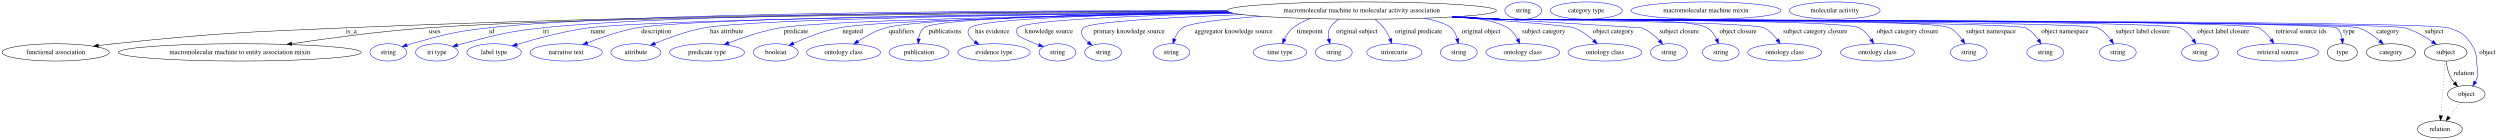
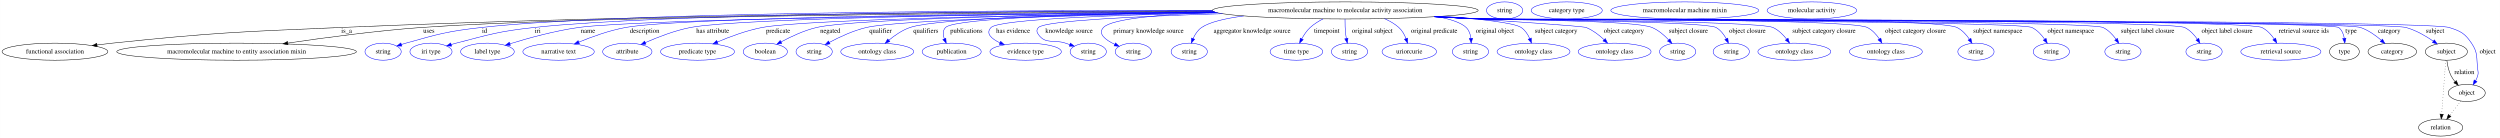
- <svg xmlns="http://www.w3.org/2000/svg" width="5201pt" height="291pt" viewBox="0.00 0.00 5200.79 291.00">
+ <svg xmlns="http://www.w3.org/2000/svg" width="5272pt" height="291pt" viewBox="0.00 0.00 5271.79 291.00">
  <g id="graph0" class="graph" transform="scale(1 1) rotate(0) translate(4 287)">
-     <polygon fill="white" stroke="transparent" points="-4,4 -4,-287 5196.79,-287 5196.79,4 -4,4" />
+     <polygon fill="white" stroke="transparent" points="-4,4 -4,-287 5267.79,-287 5267.79,4 -4,4" />
    <g id="node1" class="node">
-       <ellipse fill="none" stroke="black" cx="2828.79" cy="-265" rx="280.25" ry="18" />
-       <text text-anchor="middle" x="2828.79" y="-261.3" font-family="Times,serif" font-size="14.00">macromolecular machine to molecular activity association</text>
+       <ellipse fill="none" stroke="black" cx="2832.79" cy="-265" rx="280.25" ry="18" />
+       <text text-anchor="middle" x="2832.79" y="-261.3" font-family="Times,serif" font-size="14.00">macromolecular machine to molecular activity association</text>
    </g>
    <g id="node2" class="node">
      <ellipse fill="none" stroke="black" cx="111.79" cy="-178" rx="111.58" ry="18" />
      <text text-anchor="middle" x="111.79" y="-174.3" font-family="Times,serif" font-size="14.00">functional association</text>
    </g>
    <g id="edge1" class="edge">
-       <path fill="none" stroke="black" d="M2548.83,-264.01C2143.66,-262.96 1370.32,-257.02 712.79,-229 499.15,-219.9 445.47,-218.22 232.79,-196 222.29,-194.9 211.3,-193.59 200.41,-192.19" />
+       <path fill="none" stroke="black" d="M2552.73,-264.02C2146.91,-262.99 1371.79,-257.07 712.79,-229 499.15,-219.9 445.47,-218.22 232.79,-196 222.29,-194.9 211.3,-193.59 200.41,-192.19" />
      <polygon fill="black" stroke="black" points="200.82,-188.71 190.45,-190.88 199.91,-195.65 200.82,-188.71" />
      <text text-anchor="middle" x="726.79" y="-217.8" font-family="Times,serif" font-size="14.00">is_a</text>
    </g>
    <g id="node3" class="node">
      <ellipse fill="none" stroke="black" cx="494.79" cy="-178" rx="252.66" ry="18" />
      <text text-anchor="middle" x="494.79" y="-174.3" font-family="Times,serif" font-size="14.00">macromolecular machine to entity association mixin</text>
    </g>
    <g id="edge2" class="edge">
-       <path fill="none" stroke="black" d="M2550.62,-262.76C2092.58,-260.09 1198.94,-252.02 883.79,-229 788.58,-222.05 680.98,-207.71 603.11,-196.17" />
+       <path fill="none" stroke="black" d="M2554.51,-262.77C2095.66,-260.11 1199.69,-252.07 883.79,-229 788.58,-222.05 680.98,-207.71 603.11,-196.17" />
      <polygon fill="black" stroke="black" points="603.22,-192.64 592.81,-194.63 602.19,-199.57 603.22,-192.64" />
      <text text-anchor="middle" x="900.29" y="-217.8" font-family="Times,serif" font-size="14.00">uses</text>
    </g>
    <g id="node4" class="node">
      <ellipse fill="none" stroke="blue" cx="803.79" cy="-178" rx="38.19" ry="18" />
      <text text-anchor="middle" x="803.79" y="-174.3" font-family="Times,serif" font-size="14.00">string</text>
    </g>
    <g id="edge3" class="edge">
-       <path fill="none" stroke="blue" d="M2548.24,-264.9C2114.38,-265.23 1300.56,-261.28 1011.79,-229 939.63,-220.93 921.73,-215.5 851.79,-196 848.68,-195.13 845.48,-194.17 842.29,-193.15" />
+       <path fill="none" stroke="blue" d="M2552.34,-264.96C2117.51,-265.38 1300.53,-261.56 1010.79,-229 939.07,-220.94 921.3,-215.43 851.79,-196 848.68,-195.13 845.49,-194.17 842.29,-193.15" />
      <polygon fill="blue" stroke="blue" points="843.37,-189.82 832.78,-189.98 841.16,-196.46 843.37,-189.82" />
-       <text text-anchor="middle" x="1018.79" y="-217.8" font-family="Times,serif" font-size="14.00">id</text>
+       <text text-anchor="middle" x="1017.79" y="-217.8" font-family="Times,serif" font-size="14.00">id</text>
    </g>
    <g id="node5" class="node">
      <ellipse fill="none" stroke="blue" cx="904.79" cy="-178" rx="44.39" ry="18" />
      <text text-anchor="middle" x="904.79" y="-174.3" font-family="Times,serif" font-size="14.00">iri type</text>
    </g>
    <g id="edge4" class="edge">
-       <path fill="none" stroke="blue" d="M2548.78,-264.22C2137.83,-263.52 1391.17,-258.09 1123.79,-229 1049.01,-220.86 1030.61,-214.85 957.79,-196 954.41,-195.13 950.94,-194.16 947.45,-193.15" />
-       <polygon fill="blue" stroke="blue" points="948.28,-189.74 937.7,-190.2 946.26,-196.44 948.28,-189.74" />
-       <text text-anchor="middle" x="1131.79" y="-217.8" font-family="Times,serif" font-size="14.00">iri</text>
+       <path fill="none" stroke="blue" d="M2552.64,-264.32C2140.41,-263.76 1390.26,-258.52 1121.79,-229 1047.89,-220.87 1029.75,-214.72 957.79,-196 954.41,-195.12 950.94,-194.15 947.45,-193.14" />
+       <polygon fill="blue" stroke="blue" points="948.29,-189.73 937.7,-190.19 946.26,-196.43 948.29,-189.73" />
+       <text text-anchor="middle" x="1129.79" y="-217.8" font-family="Times,serif" font-size="14.00">iri</text>
    </g>
    <g id="node6" class="node">
      <ellipse fill="none" stroke="blue" cx="1023.79" cy="-178" rx="56.59" ry="18" />
      <text text-anchor="middle" x="1023.79" y="-174.3" font-family="Times,serif" font-size="14.00">label type</text>
    </g>
    <g id="edge5" class="edge">
-       <path fill="none" stroke="blue" d="M2553.97,-261.42C2128.97,-256.91 1347.66,-246.39 1219.79,-229 1168.14,-221.98 1110.5,-206.29 1071.17,-194.35" />
-       <polygon fill="blue" stroke="blue" points="1072.17,-190.99 1061.59,-191.4 1070.12,-197.68 1072.17,-190.99" />
-       <text text-anchor="middle" x="1239.79" y="-217.8" font-family="Times,serif" font-size="14.00">name</text>
+       <path fill="none" stroke="blue" d="M2557.46,-261.54C2130.53,-257.19 1344.33,-246.88 1215.79,-229 1165.68,-222.03 1109.87,-206.6 1071.39,-194.71" />
+       <polygon fill="blue" stroke="blue" points="1072.1,-191.26 1061.51,-191.62 1070.01,-197.94 1072.1,-191.26" />
+       <text text-anchor="middle" x="1235.79" y="-217.8" font-family="Times,serif" font-size="14.00">name</text>
    </g>
    <g id="node7" class="node">
      <ellipse fill="none" stroke="blue" cx="1173.79" cy="-178" rx="75.29" ry="18" />
      <text text-anchor="middle" x="1173.79" y="-174.3" font-family="Times,serif" font-size="14.00">narrative text</text>
    </g>
    <g id="edge6" class="edge">
-       <path fill="none" stroke="blue" d="M2552.2,-262.13C2149.83,-258.71 1438.03,-249.79 1320.79,-229 1285.14,-222.68 1246.43,-209.22 1217.69,-197.87" />
-       <polygon fill="blue" stroke="blue" points="1218.93,-194.59 1208.34,-194.11 1216.31,-201.08 1218.93,-194.59" />
-       <text text-anchor="middle" x="1361.29" y="-217.8" font-family="Times,serif" font-size="14.00">description</text>
+       <path fill="none" stroke="blue" d="M2555.59,-262.36C2150.73,-259.24 1432.79,-250.71 1314.79,-229 1280.74,-222.74 1243.93,-209.44 1216.46,-198.14" />
+       <polygon fill="blue" stroke="blue" points="1217.72,-194.87 1207.15,-194.23 1215.02,-201.33 1217.72,-194.87" />
+       <text text-anchor="middle" x="1355.29" y="-217.8" font-family="Times,serif" font-size="14.00">description</text>
    </g>
    <g id="node8" class="node">
      <ellipse fill="none" stroke="blue" cx="1318.79" cy="-178" rx="51.99" ry="18" />
      <text text-anchor="middle" x="1318.79" y="-174.3" font-family="Times,serif" font-size="14.00">attribute</text>
    </g>
    <g id="edge7" class="edge">
-       <path fill="none" stroke="blue" d="M2553.76,-261.56C2185.09,-257.58 1564.73,-248.14 1460.79,-229 1425.15,-222.44 1386.46,-208.32 1358.48,-196.75" />
-       <polygon fill="blue" stroke="blue" points="1359.63,-193.44 1349.05,-192.78 1356.91,-199.89 1359.63,-193.44" />
-       <text text-anchor="middle" x="1507.79" y="-217.8" font-family="Times,serif" font-size="14.00">has attribute</text>
+       <path fill="none" stroke="blue" d="M2556.65,-261.93C2184.6,-258.38 1556.66,-249.44 1451.79,-229 1418.58,-222.53 1382.78,-208.64 1356.7,-197.14" />
+       <polygon fill="blue" stroke="blue" points="1358.1,-193.93 1347.55,-193.03 1355.24,-200.32 1358.1,-193.93" />
+       <text text-anchor="middle" x="1498.79" y="-217.8" font-family="Times,serif" font-size="14.00">has attribute</text>
    </g>
    <g id="node9" class="node">
      <ellipse fill="none" stroke="blue" cx="1466.79" cy="-178" rx="77.99" ry="18" />
      <text text-anchor="middle" x="1466.79" y="-174.3" font-family="Times,serif" font-size="14.00">predicate type</text>
    </g>
    <g id="edge8" class="edge">
-       <path fill="none" stroke="blue" d="M2558.05,-260.33C2229.3,-255.22 1707.41,-244.78 1617.79,-229 1581.26,-222.57 1541.5,-209.12 1511.95,-197.79" />
-       <polygon fill="blue" stroke="blue" points="1512.92,-194.42 1502.34,-194.04 1510.38,-200.94 1512.92,-194.42" />
-       <text text-anchor="middle" x="1651.79" y="-217.8" font-family="Times,serif" font-size="14.00">predicate</text>
+       <path fill="none" stroke="blue" d="M2559.89,-260.9C2226.02,-256.37 1693.74,-246.53 1602.79,-229 1570.23,-222.73 1535.14,-209.66 1508.77,-198.45" />
+       <polygon fill="blue" stroke="blue" points="1510.03,-195.19 1499.46,-194.43 1507.25,-201.61 1510.03,-195.19" />
+       <text text-anchor="middle" x="1636.79" y="-217.8" font-family="Times,serif" font-size="14.00">predicate</text>
    </g>
    <g id="node10" class="node">
      <ellipse fill="none" stroke="blue" cx="1609.79" cy="-178" rx="46.59" ry="18" />
      <text text-anchor="middle" x="1609.79" y="-174.3" font-family="Times,serif" font-size="14.00">boolean</text>
    </g>
    <g id="edge9" class="edge">
-       <path fill="none" stroke="blue" d="M2559.41,-259.99C2263.18,-254.84 1818.64,-244.65 1740.79,-229 1707.88,-222.38 1672.42,-208.39 1646.7,-196.89" />
-       <polygon fill="blue" stroke="blue" points="1647.9,-193.58 1637.35,-192.62 1644.99,-199.95 1647.9,-193.58" />
-       <text text-anchor="middle" x="1769.79" y="-217.8" font-family="Times,serif" font-size="14.00">negated</text>
+       <path fill="none" stroke="blue" d="M2559.22,-261.12C2255.45,-257.02 1797.21,-247.8 1717.79,-229 1691.46,-222.77 1663.81,-209.83 1643.08,-198.67" />
+       <polygon fill="blue" stroke="blue" points="1644.52,-195.47 1634.07,-193.71 1641.14,-201.6 1644.52,-195.47" />
+       <text text-anchor="middle" x="1746.79" y="-217.8" font-family="Times,serif" font-size="14.00">negated</text>
    </g>
    <g id="node11" class="node">
-       <ellipse fill="none" stroke="blue" cx="1750.79" cy="-178" rx="76.89" ry="18" />
-       <text text-anchor="middle" x="1750.79" y="-174.3" font-family="Times,serif" font-size="14.00">ontology class</text>
+       <ellipse fill="none" stroke="blue" cx="1712.79" cy="-178" rx="38.19" ry="18" />
+       <text text-anchor="middle" x="1712.79" y="-174.3" font-family="Times,serif" font-size="14.00">string</text>
    </g>
    <g id="edge10" class="edge">
-       <path fill="none" stroke="blue" d="M2555.06,-261.09C2285.62,-257.13 1904.98,-248.21 1837.79,-229 1817.44,-223.18 1796.81,-211.62 1780.75,-201.08" />
-       <polygon fill="blue" stroke="blue" points="1782.57,-198.09 1772.33,-195.38 1778.64,-203.88 1782.57,-198.09" />
-       <text text-anchor="middle" x="1871.29" y="-217.8" font-family="Times,serif" font-size="14.00">qualifiers</text>
+       <path fill="none" stroke="blue" d="M2563.29,-260.08C2288.53,-255.21 1892.9,-245.46 1822.79,-229 1795.22,-222.53 1766.13,-208.97 1744.8,-197.61" />
+       <polygon fill="blue" stroke="blue" points="1746.32,-194.45 1735.86,-192.74 1742.97,-200.6 1746.32,-194.45" />
+       <text text-anchor="middle" x="1852.79" y="-217.8" font-family="Times,serif" font-size="14.00">qualifier</text>
    </g>
    <g id="node12" class="node">
-       <ellipse fill="none" stroke="blue" cx="1907.79" cy="-178" rx="62.29" ry="18" />
-       <text text-anchor="middle" x="1907.79" y="-174.3" font-family="Times,serif" font-size="14.00">publication</text>
+       <ellipse fill="none" stroke="blue" cx="1845.79" cy="-178" rx="76.89" ry="18" />
+       <text text-anchor="middle" x="1845.79" y="-174.3" font-family="Times,serif" font-size="14.00">ontology class</text>
    </g>
    <g id="edge11" class="edge">
-       <path fill="none" stroke="blue" d="M2553.44,-261.63C2294.18,-258.13 1941.97,-249.61 1917.79,-229 1911.18,-223.37 1908.17,-214.71 1906.97,-206.17" />
-       <polygon fill="blue" stroke="blue" points="1910.45,-205.77 1906.28,-196.02 1903.46,-206.24 1910.45,-205.77" />
-       <text text-anchor="middle" x="1961.79" y="-217.8" font-family="Times,serif" font-size="14.00">publications</text>
+       <path fill="none" stroke="blue" d="M2557.5,-261.57C2309.27,-258.06 1974.27,-249.54 1914.79,-229 1898.39,-223.33 1882.53,-212.36 1870.16,-202.14" />
+       <polygon fill="blue" stroke="blue" points="1872.42,-199.47 1862.57,-195.59 1867.85,-204.77 1872.42,-199.47" />
+       <text text-anchor="middle" x="1948.29" y="-217.8" font-family="Times,serif" font-size="14.00">qualifiers</text>
    </g>
    <g id="node13" class="node">
-       <ellipse fill="none" stroke="blue" cx="2063.79" cy="-178" rx="75.29" ry="18" />
-       <text text-anchor="middle" x="2063.79" y="-174.3" font-family="Times,serif" font-size="14.00">evidence type</text>
+       <ellipse fill="none" stroke="blue" cx="2002.79" cy="-178" rx="62.29" ry="18" />
+       <text text-anchor="middle" x="2002.79" y="-174.3" font-family="Times,serif" font-size="14.00">publication</text>
    </g>
    <g id="edge12" class="edge">
-       <path fill="none" stroke="blue" d="M2554.95,-261.17C2325.64,-257.41 2032.71,-248.75 2013.79,-229 2004.61,-219.42 2012.09,-209.02 2023.8,-200.2" />
-       <polygon fill="blue" stroke="blue" points="2026.1,-202.87 2032.43,-194.37 2022.19,-197.07 2026.1,-202.87" />
-       <text text-anchor="middle" x="2060.29" y="-217.8" font-family="Times,serif" font-size="14.00">has evidence</text>
+       <path fill="none" stroke="blue" d="M2557.59,-261.6C2319.27,-258.13 2009.6,-249.65 1989.79,-229 1983.65,-222.6 1984.19,-213.7 1987.17,-205.17" />
+       <polygon fill="blue" stroke="blue" points="1990.44,-206.41 1991.33,-195.86 1984.05,-203.56 1990.44,-206.41" />
+       <text text-anchor="middle" x="2033.79" y="-217.8" font-family="Times,serif" font-size="14.00">publications</text>
    </g>
    <g id="node14" class="node">
-       <ellipse fill="none" stroke="blue" cx="2195.79" cy="-178" rx="38.19" ry="18" />
-       <text text-anchor="middle" x="2195.79" y="-174.3" font-family="Times,serif" font-size="14.00">string</text>
+       <ellipse fill="none" stroke="blue" cx="2158.79" cy="-178" rx="75.29" ry="18" />
+       <text text-anchor="middle" x="2158.79" y="-174.3" font-family="Times,serif" font-size="14.00">evidence type</text>
    </g>
    <g id="edge13" class="edge">
-       <path fill="none" stroke="blue" d="M2561.87,-259.43C2365.34,-254.72 2129.62,-245.62 2113.79,-229 2109.19,-224.17 2110.12,-219.56 2113.79,-214 2116.52,-209.87 2137.03,-201.11 2156.86,-193.39" />
-       <polygon fill="blue" stroke="blue" points="2158.37,-196.56 2166.45,-189.71 2155.86,-190.02 2158.37,-196.56" />
-       <text text-anchor="middle" x="2178.29" y="-217.8" font-family="Times,serif" font-size="14.00">knowledge source</text>
+       <path fill="none" stroke="blue" d="M2563.54,-260.03C2356.38,-255.61 2102.6,-246.62 2085.79,-229 2073.81,-216.44 2086.63,-205.23 2104.69,-196.62" />
+       <polygon fill="blue" stroke="blue" points="2106.12,-199.81 2113.89,-192.61 2103.33,-193.39 2106.12,-199.81" />
+       <text text-anchor="middle" x="2132.29" y="-217.8" font-family="Times,serif" font-size="14.00">has evidence</text>
    </g>
    <g id="node15" class="node">
      <ellipse fill="none" stroke="blue" cx="2290.79" cy="-178" rx="38.19" ry="18" />
      <text text-anchor="middle" x="2290.79" y="-174.3" font-family="Times,serif" font-size="14.00">string</text>
    </g>
    <g id="edge14" class="edge">
-       <path fill="none" stroke="blue" d="M2580.74,-256.61C2429.02,-250.83 2261.7,-241.65 2249.79,-229 2240.79,-219.44 2248.58,-208.17 2259.69,-198.76" />
-       <polygon fill="blue" stroke="blue" points="2261.94,-201.44 2267.75,-192.58 2257.69,-195.88 2261.94,-201.44" />
-       <text text-anchor="middle" x="2344.79" y="-217.8" font-family="Times,serif" font-size="14.00">primary knowledge source</text>
+       <path fill="none" stroke="blue" d="M2573.98,-258.09C2399.88,-252.81 2199.62,-243.6 2185.79,-229 2181.21,-224.16 2181.85,-219.38 2185.79,-214 2201.49,-192.57 2217.6,-204.44 2242.79,-196 2245.71,-195.02 2248.73,-193.99 2251.76,-192.95" />
+       <polygon fill="blue" stroke="blue" points="2253.11,-196.19 2261.4,-189.59 2250.8,-189.58 2253.11,-196.19" />
+       <text text-anchor="middle" x="2250.29" y="-217.8" font-family="Times,serif" font-size="14.00">knowledge source</text>
    </g>
    <g id="node16" class="node">
-       <ellipse fill="none" stroke="blue" cx="2432.79" cy="-178" rx="38.19" ry="18" />
-       <text text-anchor="middle" x="2432.79" y="-174.3" font-family="Times,serif" font-size="14.00">string</text>
+       <ellipse fill="none" stroke="blue" cx="2385.79" cy="-178" rx="38.19" ry="18" />
+       <text text-anchor="middle" x="2385.79" y="-174.3" font-family="Times,serif" font-size="14.00">string</text>
    </g>
    <g id="edge15" class="edge">
-       <path fill="none" stroke="blue" d="M2619.01,-253.04C2542.27,-247.37 2470.48,-239.41 2455.79,-229 2447.97,-223.46 2442.75,-214.59 2439.29,-205.85" />
-       <polygon fill="blue" stroke="blue" points="2442.57,-204.6 2436.09,-196.22 2435.92,-206.81 2442.57,-204.6" />
-       <text text-anchor="middle" x="2562.29" y="-217.8" font-family="Times,serif" font-size="14.00">aggregator knowledge source</text>
+       <path fill="none" stroke="blue" d="M2559.59,-260.99C2447.86,-256.86 2340.45,-247.91 2322.79,-229 2310.29,-215.61 2327.15,-202.81 2346.57,-193.51" />
+       <polygon fill="blue" stroke="blue" points="2348.16,-196.63 2355.87,-189.37 2345.31,-190.24 2348.16,-196.63" />
+       <text text-anchor="middle" x="2417.79" y="-217.8" font-family="Times,serif" font-size="14.00">primary knowledge source</text>
    </g>
    <g id="node17" class="node">
-       <ellipse fill="none" stroke="blue" cx="2658.79" cy="-178" rx="55.49" ry="18" />
-       <text text-anchor="middle" x="2658.79" y="-174.3" font-family="Times,serif" font-size="14.00">time type</text>
+       <ellipse fill="none" stroke="blue" cx="2503.79" cy="-178" rx="38.19" ry="18" />
+       <text text-anchor="middle" x="2503.79" y="-174.3" font-family="Times,serif" font-size="14.00">string</text>
    </g>
    <g id="edge16" class="edge">
-       <path fill="none" stroke="blue" d="M2721.49,-248.37C2708.69,-243.52 2696.41,-237.2 2685.79,-229 2678.08,-223.04 2672.29,-214.23 2668.1,-205.66" />
-       <polygon fill="blue" stroke="blue" points="2671.21,-204.04 2664.03,-196.25 2664.79,-206.82 2671.21,-204.04" />
-       <text text-anchor="middle" x="2720.79" y="-217.8" font-family="Times,serif" font-size="14.00">timepoint</text>
+       <path fill="none" stroke="blue" d="M2618.63,-253.35C2579.8,-248.14 2546.36,-240.41 2529.79,-229 2521.62,-223.38 2515.85,-214.37 2511.85,-205.54" />
+       <polygon fill="blue" stroke="blue" points="2515.1,-204.22 2508.18,-196.19 2508.58,-206.78 2515.1,-204.22" />
+       <text text-anchor="middle" x="2636.29" y="-217.8" font-family="Times,serif" font-size="14.00">aggregator knowledge source</text>
    </g>
    <g id="node18" class="node">
-       <ellipse fill="none" stroke="blue" cx="2770.79" cy="-178" rx="38.19" ry="18" />
-       <text text-anchor="middle" x="2770.79" y="-174.3" font-family="Times,serif" font-size="14.00">string</text>
+       <ellipse fill="none" stroke="blue" cx="2729.79" cy="-178" rx="55.49" ry="18" />
+       <text text-anchor="middle" x="2729.79" y="-174.3" font-family="Times,serif" font-size="14.00">time type</text>
    </g>
    <g id="edge17" class="edge">
-       <path fill="none" stroke="blue" d="M2781.31,-247.11C2773.93,-242.39 2767.27,-236.45 2762.79,-229 2758.58,-222.01 2758.48,-213.51 2760.05,-205.53" />
-       <polygon fill="blue" stroke="blue" points="2763.44,-206.4 2762.77,-195.83 2756.7,-204.52 2763.44,-206.4" />
-       <text text-anchor="middle" x="2818.79" y="-217.8" font-family="Times,serif" font-size="14.00">original subject</text>
+       <path fill="none" stroke="blue" d="M2785.89,-247.07C2776.24,-242.21 2766.64,-236.21 2758.79,-229 2751.6,-222.39 2745.68,-213.57 2741.11,-205.19" />
+       <polygon fill="blue" stroke="blue" points="2744.14,-203.41 2736.53,-196.04 2737.88,-206.55 2744.14,-203.41" />
+       <text text-anchor="middle" x="2793.79" y="-217.8" font-family="Times,serif" font-size="14.00">timepoint</text>
    </g>
    <g id="node19" class="node">
-       <ellipse fill="none" stroke="blue" cx="2896.79" cy="-178" rx="57.39" ry="18" />
-       <text text-anchor="middle" x="2896.79" y="-174.3" font-family="Times,serif" font-size="14.00">uriorcurie</text>
+       <ellipse fill="none" stroke="blue" cx="2841.79" cy="-178" rx="38.19" ry="18" />
+       <text text-anchor="middle" x="2841.79" y="-174.3" font-family="Times,serif" font-size="14.00">string</text>
    </g>
    <g id="edge18" class="edge">
-       <path fill="none" stroke="blue" d="M2856.12,-246.8C2862.83,-241.66 2869.57,-235.62 2874.79,-229 2880.22,-222.12 2884.59,-213.69 2887.97,-205.72" />
-       <polygon fill="blue" stroke="blue" points="2891.24,-206.97 2891.59,-196.38 2884.71,-204.43 2891.24,-206.97" />
-       <text text-anchor="middle" x="2947.29" y="-217.8" font-family="Times,serif" font-size="14.00">original predicate</text>
+       <path fill="none" stroke="blue" d="M2832.27,-246.81C2832.19,-237.14 2832.45,-224.86 2833.79,-214 2834.12,-211.31 2834.57,-208.52 2835.09,-205.75" />
+       <polygon fill="blue" stroke="blue" points="2838.51,-206.48 2837.18,-195.97 2831.67,-205.01 2838.51,-206.48" />
+       <text text-anchor="middle" x="2889.79" y="-217.8" font-family="Times,serif" font-size="14.00">original subject</text>
    </g>
    <g id="node20" class="node">
-       <ellipse fill="none" stroke="blue" cx="3030.79" cy="-178" rx="38.19" ry="18" />
-       <text text-anchor="middle" x="3030.79" y="-174.3" font-family="Times,serif" font-size="14.00">string</text>
+       <ellipse fill="none" stroke="blue" cx="2967.79" cy="-178" rx="57.39" ry="18" />
+       <text text-anchor="middle" x="2967.79" y="-174.3" font-family="Times,serif" font-size="14.00">uriorcurie</text>
    </g>
    <g id="edge19" class="edge">
-       <path fill="none" stroke="blue" d="M2959.58,-249.07C2984.17,-244.05 3005.19,-237.48 3014.79,-229 3021.39,-223.17 3025.29,-214.61 3027.59,-206.21" />
-       <polygon fill="blue" stroke="blue" points="3031.05,-206.75 3029.66,-196.25 3024.2,-205.33 3031.05,-206.75" />
-       <text text-anchor="middle" x="3077.29" y="-217.8" font-family="Times,serif" font-size="14.00">original object</text>
+       <path fill="none" stroke="blue" d="M2915.35,-247.68C2926.42,-242.96 2936.98,-236.86 2945.79,-229 2952.71,-222.83 2957.55,-214.08 2960.89,-205.62" />
+       <polygon fill="blue" stroke="blue" points="2964.26,-206.59 2964.16,-196 2957.63,-204.34 2964.26,-206.59" />
+       <text text-anchor="middle" x="3020.29" y="-217.8" font-family="Times,serif" font-size="14.00">original predicate</text>
    </g>
    <g id="node21" class="node">
-       <ellipse fill="none" stroke="blue" cx="3163.79" cy="-178" rx="76.89" ry="18" />
-       <text text-anchor="middle" x="3163.79" y="-174.3" font-family="Times,serif" font-size="14.00">ontology class</text>
+       <ellipse fill="none" stroke="blue" cx="3096.79" cy="-178" rx="38.19" ry="18" />
+       <text text-anchor="middle" x="3096.79" y="-174.3" font-family="Times,serif" font-size="14.00">string</text>
    </g>
    <g id="edge20" class="edge">
-       <path fill="none" stroke="blue" d="M3038.78,-253.01C3079.56,-247.83 3115.12,-240.2 3132.79,-229 3141.62,-223.4 3148.35,-214.27 3153.24,-205.34" />
-       <polygon fill="blue" stroke="blue" points="3156.44,-206.78 3157.69,-196.26 3150.15,-203.71 3156.44,-206.78" />
-       <text text-anchor="middle" x="3207.29" y="-217.8" font-family="Times,serif" font-size="14.00">subject category</text>
+       <path fill="none" stroke="blue" d="M3026.56,-251.94C3054.2,-246.75 3076.95,-239.4 3087.79,-229 3093.88,-223.16 3096.67,-214.71 3097.79,-206.41" />
+       <polygon fill="blue" stroke="blue" points="3101.29,-206.38 3098.42,-196.19 3094.31,-205.95 3101.29,-206.38" />
+       <text text-anchor="middle" x="3148.29" y="-217.8" font-family="Times,serif" font-size="14.00">original object</text>
    </g>
    <g id="node22" class="node">
-       <ellipse fill="none" stroke="blue" cx="3334.79" cy="-178" rx="76.89" ry="18" />
-       <text text-anchor="middle" x="3334.79" y="-174.3" font-family="Times,serif" font-size="14.00">ontology class</text>
+       <ellipse fill="none" stroke="blue" cx="3229.79" cy="-178" rx="76.89" ry="18" />
+       <text text-anchor="middle" x="3229.79" y="-174.3" font-family="Times,serif" font-size="14.00">ontology class</text>
    </g>
    <g id="edge21" class="edge">
-       <path fill="none" stroke="blue" d="M3016.37,-251.59C3131.17,-243.59 3258.43,-233.81 3270.79,-229 3285.7,-223.2 3299.96,-212.72 3311.23,-202.85" />
-       <polygon fill="blue" stroke="blue" points="3313.86,-205.18 3318.86,-195.84 3309.13,-200.02 3313.86,-205.18" />
-       <text text-anchor="middle" x="3352.29" y="-217.8" font-family="Times,serif" font-size="14.00">object category</text>
+       <path fill="none" stroke="blue" d="M3039.15,-252.8C3116.2,-247.05 3188.8,-239.1 3203.79,-229 3212.01,-223.46 3217.8,-214.47 3221.79,-205.63" />
+       <polygon fill="blue" stroke="blue" points="3225.07,-206.86 3225.45,-196.27 3218.55,-204.31 3225.07,-206.86" />
+       <text text-anchor="middle" x="3277.29" y="-217.8" font-family="Times,serif" font-size="14.00">subject category</text>
    </g>
    <g id="node23" class="node">
-       <ellipse fill="none" stroke="blue" cx="3467.79" cy="-178" rx="38.19" ry="18" />
-       <text text-anchor="middle" x="3467.79" y="-174.3" font-family="Times,serif" font-size="14.00">string</text>
+       <ellipse fill="none" stroke="blue" cx="3400.79" cy="-178" rx="76.89" ry="18" />
+       <text text-anchor="middle" x="3400.79" y="-174.3" font-family="Times,serif" font-size="14.00">ontology class</text>
    </g>
    <g id="edge22" class="edge">
-       <path fill="none" stroke="blue" d="M3027.27,-252.27C3195.79,-242.29 3410.65,-229.47 3411.79,-229 3425.6,-223.25 3438.28,-212.61 3448.07,-202.62" />
-       <polygon fill="blue" stroke="blue" points="3450.72,-204.91 3454.96,-195.2 3445.59,-200.14 3450.72,-204.91" />
-       <text text-anchor="middle" x="3489.29" y="-217.8" font-family="Times,serif" font-size="14.00">subject closure</text>
+       <path fill="none" stroke="blue" d="M3026.91,-251.99C3167.15,-243.1 3333.26,-232.02 3340.79,-229 3354.83,-223.36 3368.03,-213.14 3378.45,-203.41" />
+       <polygon fill="blue" stroke="blue" points="3381.17,-205.64 3385.85,-196.14 3376.26,-200.65 3381.17,-205.64" />
+       <text text-anchor="middle" x="3420.29" y="-217.8" font-family="Times,serif" font-size="14.00">object category</text>
    </g>
    <g id="node24" class="node">
-       <ellipse fill="none" stroke="blue" cx="3575.79" cy="-178" rx="38.19" ry="18" />
-       <text text-anchor="middle" x="3575.79" y="-174.3" font-family="Times,serif" font-size="14.00">string</text>
+       <ellipse fill="none" stroke="blue" cx="3533.79" cy="-178" rx="38.19" ry="18" />
+       <text text-anchor="middle" x="3533.79" y="-174.3" font-family="Times,serif" font-size="14.00">string</text>
    </g>
    <g id="edge23" class="edge">
-       <path fill="none" stroke="blue" d="M3023.86,-252.07C3055.27,-250.28 3087.42,-248.53 3117.79,-247 3165.55,-244.6 3507.05,-254.04 3547.79,-229 3556.6,-223.59 3562.87,-214.33 3567.21,-205.24" />
-       <polygon fill="blue" stroke="blue" points="3570.45,-206.58 3571.06,-196 3563.98,-203.89 3570.45,-206.58" />
-       <text text-anchor="middle" x="3611.79" y="-217.8" font-family="Times,serif" font-size="14.00">object closure</text>
+       <path fill="none" stroke="blue" d="M3029.82,-252.18C3060.6,-250.4 3092.06,-248.62 3121.79,-247 3161.56,-244.83 3443.08,-244.46 3479.79,-229 3493.17,-223.37 3505.31,-212.88 3514.68,-202.97" />
+       <polygon fill="blue" stroke="blue" points="3517.52,-205.03 3521.56,-195.24 3512.3,-200.37 3517.52,-205.03" />
+       <text text-anchor="middle" x="3556.29" y="-217.8" font-family="Times,serif" font-size="14.00">subject closure</text>
    </g>
    <g id="node25" class="node">
-       <ellipse fill="none" stroke="blue" cx="3708.79" cy="-178" rx="76.89" ry="18" />
-       <text text-anchor="middle" x="3708.79" y="-174.3" font-family="Times,serif" font-size="14.00">ontology class</text>
+       <ellipse fill="none" stroke="blue" cx="3646.79" cy="-178" rx="38.19" ry="18" />
+       <text text-anchor="middle" x="3646.79" y="-174.3" font-family="Times,serif" font-size="14.00">string</text>
    </g>
    <g id="edge24" class="edge">
-       <path fill="none" stroke="blue" d="M3021.91,-251.94C3053.93,-250.15 3086.79,-248.42 3117.79,-247 3148.22,-245.61 3638.32,-242.16 3665.79,-229 3676.86,-223.7 3686.2,-214.07 3693.31,-204.67" />
-       <polygon fill="blue" stroke="blue" points="3696.35,-206.43 3699.21,-196.23 3690.61,-202.42 3696.35,-206.43" />
-       <text text-anchor="middle" x="3772.29" y="-217.8" font-family="Times,serif" font-size="14.00">subject category closure</text>
+       <path fill="none" stroke="blue" d="M3026.69,-252C3058.46,-250.2 3091.04,-248.47 3121.79,-247 3149.17,-245.7 3590.99,-242.59 3614.79,-229 3624.19,-223.63 3631.26,-214.26 3636.33,-205.06" />
+       <polygon fill="blue" stroke="blue" points="3639.47,-206.6 3640.75,-196.09 3633.19,-203.51 3639.47,-206.6" />
+       <text text-anchor="middle" x="3680.79" y="-217.8" font-family="Times,serif" font-size="14.00">object closure</text>
    </g>
    <g id="node26" class="node">
-       <ellipse fill="none" stroke="blue" cx="3901.79" cy="-178" rx="76.89" ry="18" />
-       <text text-anchor="middle" x="3901.79" y="-174.3" font-family="Times,serif" font-size="14.00">ontology class</text>
+       <ellipse fill="none" stroke="blue" cx="3779.79" cy="-178" rx="76.89" ry="18" />
+       <text text-anchor="middle" x="3779.79" y="-174.3" font-family="Times,serif" font-size="14.00">ontology class</text>
    </g>
    <g id="edge25" class="edge">
-       <path fill="none" stroke="blue" d="M3019.95,-251.82C3052.59,-250.01 3086.15,-248.31 3117.79,-247 3159.21,-245.28 3826.88,-247.87 3863.79,-229 3874.09,-223.74 3882.38,-214.25 3888.56,-204.94" />
-       <polygon fill="blue" stroke="blue" points="3891.65,-206.58 3893.83,-196.22 3885.66,-202.96 3891.65,-206.58" />
-       <text text-anchor="middle" x="3964.29" y="-217.8" font-family="Times,serif" font-size="14.00">object category closure</text>
+       <path fill="none" stroke="blue" d="M3025.12,-251.89C3057.39,-250.09 3090.53,-248.38 3121.79,-247 3155.83,-245.5 3703.87,-243.32 3734.79,-229 3746.27,-223.69 3756.08,-213.92 3763.59,-204.42" />
+       <polygon fill="blue" stroke="blue" points="3766.49,-206.4 3769.58,-196.26 3760.85,-202.25 3766.49,-206.4" />
+       <text text-anchor="middle" x="3842.29" y="-217.8" font-family="Times,serif" font-size="14.00">subject category closure</text>
    </g>
    <g id="node27" class="node">
-       <ellipse fill="none" stroke="blue" cx="4091.79" cy="-178" rx="38.19" ry="18" />
-       <text text-anchor="middle" x="4091.79" y="-174.3" font-family="Times,serif" font-size="14.00">string</text>
+       <ellipse fill="none" stroke="blue" cx="3972.79" cy="-178" rx="76.89" ry="18" />
+       <text text-anchor="middle" x="3972.79" y="-174.3" font-family="Times,serif" font-size="14.00">ontology class</text>
    </g>
    <g id="edge26" class="edge">
-       <path fill="none" stroke="blue" d="M3018.78,-251.75C3051.78,-249.93 3085.77,-248.25 3117.79,-247 3169.65,-244.98 4005.23,-251.93 4051.79,-229 4062.63,-223.66 4071.48,-213.84 4078.07,-204.3" />
-       <polygon fill="blue" stroke="blue" points="4081.09,-206.09 4083.48,-195.77 4075.17,-202.34 4081.09,-206.09" />
-       <text text-anchor="middle" x="4137.79" y="-217.8" font-family="Times,serif" font-size="14.00">subject namespace</text>
+       <path fill="none" stroke="blue" d="M3023.56,-251.79C3056.32,-249.97 3090.03,-248.29 3121.79,-247 3166.88,-245.17 3893.46,-249.24 3933.79,-229 3944.23,-223.76 3952.71,-214.28 3959.07,-204.96" />
+       <polygon fill="blue" stroke="blue" points="3962.19,-206.57 3964.51,-196.24 3956.25,-202.87 3962.19,-206.57" />
+       <text text-anchor="middle" x="4035.29" y="-217.8" font-family="Times,serif" font-size="14.00">object category closure</text>
    </g>
    <g id="node28" class="node">
-       <ellipse fill="none" stroke="blue" cx="4250.79" cy="-178" rx="38.19" ry="18" />
-       <text text-anchor="middle" x="4250.79" y="-174.3" font-family="Times,serif" font-size="14.00">string</text>
+       <ellipse fill="none" stroke="blue" cx="4162.79" cy="-178" rx="38.19" ry="18" />
+       <text text-anchor="middle" x="4162.79" y="-174.3" font-family="Times,serif" font-size="14.00">string</text>
    </g>
    <g id="edge27" class="edge">
-       <path fill="none" stroke="blue" d="M3018,-251.72C3051.25,-249.89 3085.52,-248.21 3117.79,-247 3148.11,-245.86 4182.48,-242.2 4209.79,-229 4220.78,-223.69 4229.83,-213.87 4236.6,-204.33" />
-       <polygon fill="blue" stroke="blue" points="4239.65,-206.08 4242.18,-195.79 4233.78,-202.25 4239.65,-206.08" />
-       <text text-anchor="middle" x="4291.79" y="-217.8" font-family="Times,serif" font-size="14.00">object namespace</text>
+       <path fill="none" stroke="blue" d="M3022.39,-251.74C3055.51,-249.91 3089.65,-248.23 3121.79,-247 3177.37,-244.87 4072.88,-253.54 4122.79,-229 4133.64,-223.67 4142.48,-213.85 4149.07,-204.31" />
+       <polygon fill="blue" stroke="blue" points="4152.09,-206.09 4154.49,-195.77 4146.18,-202.34 4152.09,-206.09" />
+       <text text-anchor="middle" x="4208.79" y="-217.8" font-family="Times,serif" font-size="14.00">subject namespace</text>
    </g>
    <g id="node29" class="node">
-       <ellipse fill="none" stroke="blue" cx="4401.79" cy="-178" rx="38.19" ry="18" />
-       <text text-anchor="middle" x="4401.79" y="-174.3" font-family="Times,serif" font-size="14.00">string</text>
+       <ellipse fill="none" stroke="blue" cx="4321.79" cy="-178" rx="38.19" ry="18" />
+       <text text-anchor="middle" x="4321.79" y="-174.3" font-family="Times,serif" font-size="14.00">string</text>
    </g>
    <g id="edge28" class="edge">
-       <path fill="none" stroke="blue" d="M3017.61,-251.69C3050.98,-249.86 3085.39,-248.19 3117.79,-247 3152.27,-245.74 4328.62,-243.8 4359.79,-229 4370.92,-223.71 4380.18,-213.9 4387.14,-204.36" />
-       <polygon fill="blue" stroke="blue" points="4390.21,-206.06 4392.87,-195.81 4384.39,-202.16 4390.21,-206.06" />
-       <text text-anchor="middle" x="4453.79" y="-217.8" font-family="Times,serif" font-size="14.00">subject label closure</text>
+       <path fill="none" stroke="blue" d="M3022,-251.69C3055.24,-249.87 3089.52,-248.2 3121.79,-247 3153.97,-245.8 4251.79,-243 4280.79,-229 4291.78,-223.69 4300.83,-213.88 4307.61,-204.34" />
+       <polygon fill="blue" stroke="blue" points="4310.65,-206.08 4313.18,-195.79 4304.79,-202.26 4310.65,-206.08" />
+       <text text-anchor="middle" x="4362.79" y="-217.8" font-family="Times,serif" font-size="14.00">object namespace</text>
    </g>
    <g id="node30" class="node">
-       <ellipse fill="none" stroke="blue" cx="4572.79" cy="-178" rx="38.19" ry="18" />
-       <text text-anchor="middle" x="4572.79" y="-174.3" font-family="Times,serif" font-size="14.00">string</text>
+       <ellipse fill="none" stroke="blue" cx="4472.79" cy="-178" rx="38.19" ry="18" />
+       <text text-anchor="middle" x="4472.79" y="-174.3" font-family="Times,serif" font-size="14.00">string</text>
    </g>
    <g id="edge29" class="edge">
-       <path fill="none" stroke="blue" d="M3017.22,-251.66C3050.71,-249.83 3085.27,-248.16 3117.79,-247 3157.05,-245.6 4496.39,-246.03 4531.79,-229 4542.79,-223.71 4551.84,-213.89 4558.61,-204.35" />
-       <polygon fill="blue" stroke="blue" points="4561.66,-206.09 4564.19,-195.8 4555.79,-202.27 4561.66,-206.09" />
-       <text text-anchor="middle" x="4621.29" y="-217.8" font-family="Times,serif" font-size="14.00">object label closure</text>
+       <path fill="none" stroke="blue" d="M3021.61,-251.67C3054.98,-249.84 3089.39,-248.17 3121.79,-247 3158.13,-245.68 4397.93,-244.59 4430.79,-229 4441.93,-223.72 4451.18,-213.9 4458.14,-204.36" />
+       <polygon fill="blue" stroke="blue" points="4461.21,-206.06 4463.87,-195.81 4455.4,-202.16 4461.21,-206.06" />
+       <text text-anchor="middle" x="4524.79" y="-217.8" font-family="Times,serif" font-size="14.00">subject label closure</text>
    </g>
    <g id="node31" class="node">
-       <ellipse fill="none" stroke="blue" cx="4734.79" cy="-178" rx="84.49" ry="18" />
-       <text text-anchor="middle" x="4734.79" y="-174.3" font-family="Times,serif" font-size="14.00">retrieval source</text>
+       <ellipse fill="none" stroke="blue" cx="4643.79" cy="-178" rx="38.19" ry="18" />
+       <text text-anchor="middle" x="4643.79" y="-174.3" font-family="Times,serif" font-size="14.00">string</text>
    </g>
    <g id="edge30" class="edge">
-       <path fill="none" stroke="blue" d="M3016.83,-251.65C3050.44,-249.81 3085.14,-248.15 3117.79,-247 3161.57,-245.46 4655.41,-248.2 4694.79,-229 4705.5,-223.78 4714.25,-214.16 4720.81,-204.75" />
-       <polygon fill="blue" stroke="blue" points="4723.78,-206.6 4726.21,-196.29 4717.88,-202.84 4723.78,-206.6" />
-       <text text-anchor="middle" x="4783.29" y="-217.8" font-family="Times,serif" font-size="14.00">retrieval source ids</text>
+       <path fill="none" stroke="blue" d="M3021.22,-251.64C3054.71,-249.81 3089.27,-248.15 3121.79,-247 3162.91,-245.54 4565.71,-246.82 4602.79,-229 4613.79,-223.71 4622.84,-213.9 4629.62,-204.36" />
+       <polygon fill="blue" stroke="blue" points="4632.66,-206.1 4635.19,-195.81 4626.79,-202.27 4632.66,-206.1" />
+       <text text-anchor="middle" x="4692.29" y="-217.8" font-family="Times,serif" font-size="14.00">object label closure</text>
    </g>
    <g id="node32" class="node">
-       <ellipse fill="none" stroke="black" cx="4868.79" cy="-178" rx="31.4" ry="18" />
-       <text text-anchor="middle" x="4868.79" y="-174.3" font-family="Times,serif" font-size="14.00">type</text>
+       <ellipse fill="none" stroke="blue" cx="4805.79" cy="-178" rx="84.49" ry="18" />
+       <text text-anchor="middle" x="4805.79" y="-174.3" font-family="Times,serif" font-size="14.00">retrieval source</text>
    </g>
    <g id="edge31" class="edge">
-       <path fill="none" stroke="blue" d="M3016.83,-251.62C3050.44,-249.78 3085.14,-248.13 3117.79,-247 3141.93,-246.17 4837.9,-244.05 4856.79,-229 4863.64,-223.54 4867,-214.92 4868.54,-206.37" />
-       <polygon fill="blue" stroke="blue" points="4872.05,-206.5 4869.63,-196.18 4865.09,-205.75 4872.05,-206.5" />
-       <text text-anchor="middle" x="4882.79" y="-217.8" font-family="Times,serif" font-size="14.00">type</text>
+       <path fill="none" stroke="blue" d="M3020.83,-251.63C3054.44,-249.79 3089.14,-248.14 3121.79,-247 3167.43,-245.41 4724.74,-249.01 4765.79,-229 4776.5,-223.78 4785.26,-214.17 4791.81,-204.75" />
+       <polygon fill="blue" stroke="blue" points="4794.78,-206.61 4797.21,-196.29 4788.88,-202.84 4794.78,-206.61" />
+       <text text-anchor="middle" x="4854.29" y="-217.8" font-family="Times,serif" font-size="14.00">retrieval source ids</text>
+     </g>
+     <g id="node33" class="node">
+       <ellipse fill="none" stroke="black" cx="4939.79" cy="-178" rx="31.4" ry="18" />
+       <text text-anchor="middle" x="4939.79" y="-174.3" font-family="Times,serif" font-size="14.00">type</text>
+     </g>
+     <g id="edge32" class="edge">
+       <path fill="none" stroke="blue" d="M3020.45,-251.63C3054.17,-249.78 3089.01,-248.13 3121.79,-247 3146.86,-246.14 4908.17,-244.63 4927.79,-229 4934.64,-223.54 4938,-214.93 4939.54,-206.37" />
+       <polygon fill="blue" stroke="blue" points="4943.05,-206.5 4940.63,-196.18 4936.09,-205.76 4943.05,-206.5" />
+       <text text-anchor="middle" x="4953.79" y="-217.8" font-family="Times,serif" font-size="14.00">type</text>
+     </g>
+     <g id="node35" class="node">
+       <ellipse fill="none" stroke="black" cx="5040.79" cy="-178" rx="51.19" ry="18" />
+       <text text-anchor="middle" x="5040.79" y="-174.3" font-family="Times,serif" font-size="14.00">category</text>
+     </g>
+     <g id="edge33" class="edge">
+       <path fill="none" stroke="blue" d="M3020.44,-251.62C3054.17,-249.78 3089.01,-248.12 3121.79,-247 3173.21,-245.24 4925.04,-245.45 4973.79,-229 4989.99,-223.53 5005.47,-212.51 5017.46,-202.2" />
+       <polygon fill="blue" stroke="blue" points="5020.08,-204.55 5025.17,-195.25 5015.4,-199.35 5020.08,-204.55" />
+       <text text-anchor="middle" x="5034.29" y="-217.8" font-family="Times,serif" font-size="14.00">category</text>
+     </g>
+     <g id="node37" class="node">
+       <ellipse fill="none" stroke="black" cx="5154.79" cy="-178" rx="44.39" ry="18" />
+       <text text-anchor="middle" x="5154.79" y="-174.3" font-family="Times,serif" font-size="14.00">subject</text>
+     </g>
+     <g id="edge34" class="edge">
+       <path fill="none" stroke="blue" d="M3020.44,-251.61C3054.17,-249.77 3089.01,-248.11 3121.79,-247 3175.87,-245.16 5017.64,-243.46 5069.79,-229 5090.53,-223.25 5111.4,-211.09 5127.27,-200.2" />
+       <polygon fill="blue" stroke="blue" points="5129.41,-202.97 5135.54,-194.33 5125.36,-197.26 5129.41,-202.97" />
+       <text text-anchor="middle" x="5130.79" y="-217.8" font-family="Times,serif" font-size="14.00">subject</text>
+     </g>
+     <g id="node39" class="node">
+       <ellipse fill="none" stroke="black" cx="5197.79" cy="-91" rx="38.99" ry="18" />
+       <text text-anchor="middle" x="5197.79" y="-87.3" font-family="Times,serif" font-size="14.00">object</text>
+     </g>
+     <g id="edge35" class="edge">
+       <path fill="none" stroke="blue" d="M3020.44,-251.6C3054.17,-249.76 3089.01,-248.11 3121.79,-247 3178.4,-245.09 5106.86,-246.31 5160.79,-229 5185.09,-221.2 5193.43,-217.1 5207.79,-196 5221.68,-175.59 5217.88,-166.51 5220.79,-142 5221.58,-135.38 5222.7,-133.39 5220.79,-127 5219.76,-123.55 5218.27,-120.13 5216.53,-116.85" />
+       <polygon fill="blue" stroke="blue" points="5219.37,-114.79 5211.17,-108.09 5213.4,-118.45 5219.37,-114.79" />
+       <text text-anchor="middle" x="5241.79" y="-174.3" font-family="Times,serif" font-size="14.00">object</text>
    </g>
    <g id="node34" class="node">
-       <ellipse fill="none" stroke="black" cx="4969.79" cy="-178" rx="51.19" ry="18" />
-       <text text-anchor="middle" x="4969.79" y="-174.3" font-family="Times,serif" font-size="14.00">category</text>
-     </g>
-     <g id="edge32" class="edge">
-       <path fill="none" stroke="blue" d="M3016.45,-251.63C3050.17,-249.79 3085.01,-248.13 3117.79,-247 3167.35,-245.29 4855.81,-244.86 4902.79,-229 4918.99,-223.53 4934.47,-212.51 4946.46,-202.2" />
-       <polygon fill="blue" stroke="blue" points="4949.08,-204.55 4954.17,-195.25 4944.4,-199.34 4949.08,-204.55" />
-       <text text-anchor="middle" x="4963.29" y="-217.8" font-family="Times,serif" font-size="14.00">category</text>
+       <ellipse fill="none" stroke="blue" cx="3168.79" cy="-265" rx="38.19" ry="18" />
+       <text text-anchor="middle" x="3168.79" y="-261.3" font-family="Times,serif" font-size="14.00">string</text>
    </g>
    <g id="node36" class="node">
-       <ellipse fill="none" stroke="black" cx="5083.79" cy="-178" rx="44.39" ry="18" />
-       <text text-anchor="middle" x="5083.79" y="-174.3" font-family="Times,serif" font-size="14.00">subject</text>
-     </g>
-     <g id="edge33" class="edge">
-       <path fill="none" stroke="blue" d="M3016.44,-251.62C3050.17,-249.77 3085.01,-248.12 3117.79,-247 3170.01,-245.22 4948.44,-242.97 4998.79,-229 5019.53,-223.25 5040.4,-211.08 5056.27,-200.2" />
-       <polygon fill="blue" stroke="blue" points="5058.41,-202.97 5064.54,-194.33 5054.36,-197.26 5058.41,-202.97" />
-       <text text-anchor="middle" x="5059.79" y="-217.8" font-family="Times,serif" font-size="14.00">subject</text>
+       <ellipse fill="none" stroke="blue" cx="3299.79" cy="-265" rx="74.99" ry="18" />
+       <text text-anchor="middle" x="3299.79" y="-261.3" font-family="Times,serif" font-size="14.00">category type</text>
+     </g>
+     <g id="edge36" class="edge">
+       <path fill="none" stroke="black" d="M5155.89,-159.55C5157.09,-149.57 5159.59,-137.07 5164.79,-127 5167.02,-122.68 5169.94,-118.52 5173.12,-114.66" />
+       <polygon fill="black" stroke="black" points="5175.75,-116.98 5179.89,-107.23 5170.57,-112.27 5175.75,-116.98" />
+       <text text-anchor="middle" x="5192.79" y="-130.8" font-family="Times,serif" font-size="14.00">relation</text>
+     </g>
+     <g id="node41" class="node">
+       <ellipse fill="none" stroke="black" cx="5142.79" cy="-18" rx="46.59" ry="18" />
+       <text text-anchor="middle" x="5142.79" y="-14.3" font-family="Times,serif" font-size="14.00">relation</text>
+     </g>
+     <g id="edge37" class="edge">
+       <path fill="none" stroke="black" stroke-dasharray="1,5" d="M5153.48,-159.79C5151.41,-132.48 5147.35,-78.99 5144.87,-46.38" />
+       <polygon fill="black" stroke="black" points="5148.34,-45.89 5144.1,-36.19 5141.36,-46.42 5148.34,-45.89" />
    </g>
    <g id="node38" class="node">
-       <ellipse fill="none" stroke="black" cx="5126.79" cy="-91" rx="38.99" ry="18" />
-       <text text-anchor="middle" x="5126.79" y="-87.3" font-family="Times,serif" font-size="14.00">object</text>
-     </g>
-     <g id="edge34" class="edge">
-       <path fill="none" stroke="blue" d="M3016.44,-251.6C3050.17,-249.76 3085.01,-248.11 3117.79,-247 3172.54,-245.14 5037.63,-245.74 5089.79,-229 5114.09,-221.2 5122.43,-217.1 5136.79,-196 5150.68,-175.59 5146.88,-166.51 5149.79,-142 5150.58,-135.38 5151.7,-133.39 5149.79,-127 5148.76,-123.55 5147.27,-120.13 5145.53,-116.85" />
-       <polygon fill="blue" stroke="blue" points="5148.37,-114.79 5140.17,-108.09 5142.4,-118.45 5148.37,-114.79" />
-       <text text-anchor="middle" x="5170.79" y="-174.3" font-family="Times,serif" font-size="14.00">object</text>
-     </g>
-     <g id="node33" class="node">
-       <ellipse fill="none" stroke="blue" cx="3164.79" cy="-265" rx="38.19" ry="18" />
-       <text text-anchor="middle" x="3164.79" y="-261.3" font-family="Times,serif" font-size="14.00">string</text>
-     </g>
-     <g id="node35" class="node">
-       <ellipse fill="none" stroke="blue" cx="3295.79" cy="-265" rx="74.99" ry="18" />
-       <text text-anchor="middle" x="3295.79" y="-261.3" font-family="Times,serif" font-size="14.00">category type</text>
-     </g>
-     <g id="edge35" class="edge">
-       <path fill="none" stroke="black" d="M5084.89,-159.55C5086.09,-149.57 5088.59,-137.07 5093.79,-127 5096.02,-122.68 5098.94,-118.52 5102.12,-114.66" />
-       <polygon fill="black" stroke="black" points="5104.75,-116.98 5108.89,-107.23 5099.57,-112.27 5104.75,-116.98" />
-       <text text-anchor="middle" x="5121.79" y="-130.8" font-family="Times,serif" font-size="14.00">relation</text>
+       <ellipse fill="none" stroke="blue" cx="3548.79" cy="-265" rx="155.97" ry="18" />
+       <text text-anchor="middle" x="3548.79" y="-261.3" font-family="Times,serif" font-size="14.00">macromolecular machine mixin</text>
+     </g>
+     <g id="edge38" class="edge">
+       <path fill="none" stroke="black" stroke-dasharray="1,5" d="M5185.31,-73.89C5178.38,-64.94 5169.61,-53.62 5161.83,-43.58" />
+       <polygon fill="black" stroke="black" points="5164.49,-41.3 5155.6,-35.54 5158.96,-45.59 5164.49,-41.3" />
    </g>
    <g id="node40" class="node">
-       <ellipse fill="none" stroke="black" cx="5071.79" cy="-18" rx="46.59" ry="18" />
-       <text text-anchor="middle" x="5071.79" y="-14.3" font-family="Times,serif" font-size="14.00">relation</text>
-     </g>
-     <g id="edge36" class="edge">
-       <path fill="none" stroke="black" stroke-dasharray="1,5" d="M5082.48,-159.79C5080.41,-132.48 5076.35,-78.99 5073.87,-46.38" />
-       <polygon fill="black" stroke="black" points="5077.34,-45.89 5073.1,-36.19 5070.36,-46.42 5077.34,-45.89" />
-     </g>
-     <g id="node37" class="node">
-       <ellipse fill="none" stroke="blue" cx="3544.79" cy="-265" rx="155.97" ry="18" />
-       <text text-anchor="middle" x="3544.79" y="-261.3" font-family="Times,serif" font-size="14.00">macromolecular machine mixin</text>
-     </g>
-     <g id="edge37" class="edge">
-       <path fill="none" stroke="black" stroke-dasharray="1,5" d="M5114.31,-73.89C5107.38,-64.94 5098.61,-53.62 5090.83,-43.58" />
-       <polygon fill="black" stroke="black" points="5093.49,-41.3 5084.6,-35.54 5087.96,-45.59 5093.49,-41.3" />
-     </g>
-     <g id="node39" class="node">
-       <ellipse fill="none" stroke="blue" cx="3812.79" cy="-265" rx="94.48" ry="18" />
-       <text text-anchor="middle" x="3812.79" y="-261.3" font-family="Times,serif" font-size="14.00">molecular activity</text>
+       <ellipse fill="none" stroke="blue" cx="3816.79" cy="-265" rx="94.48" ry="18" />
+       <text text-anchor="middle" x="3816.79" y="-261.3" font-family="Times,serif" font-size="14.00">molecular activity</text>
    </g>
  </g>
</svg>
